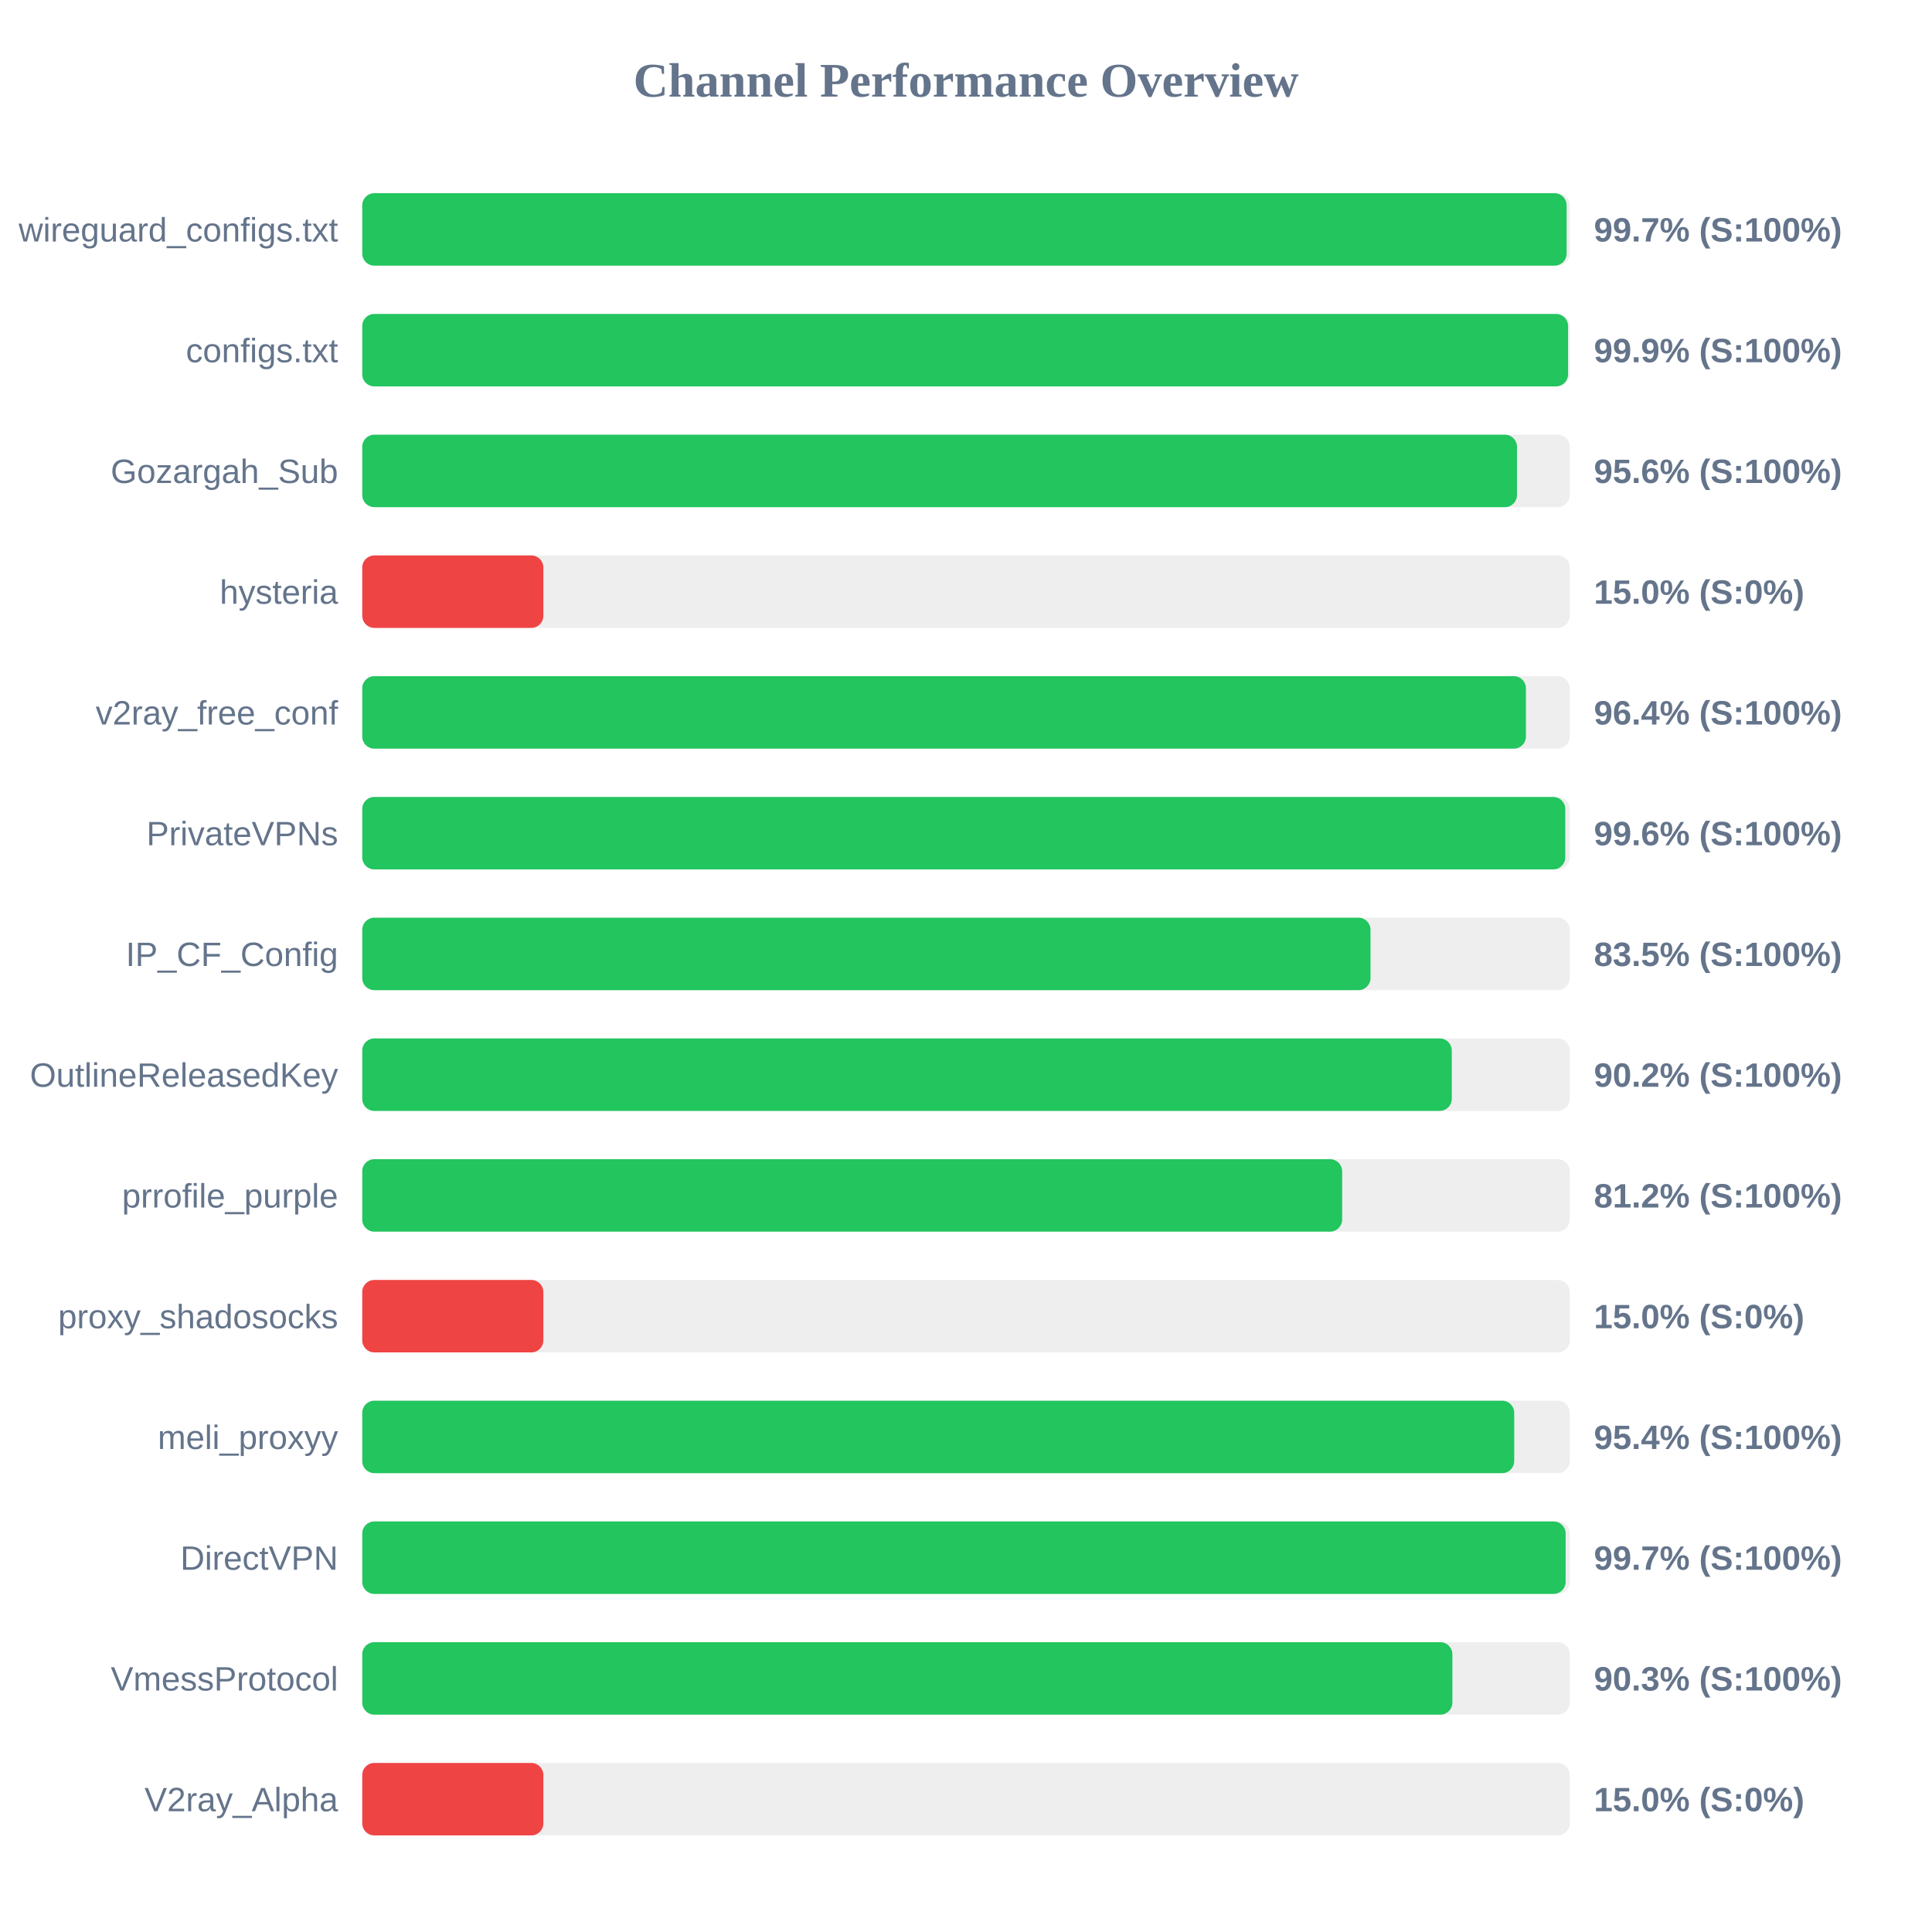
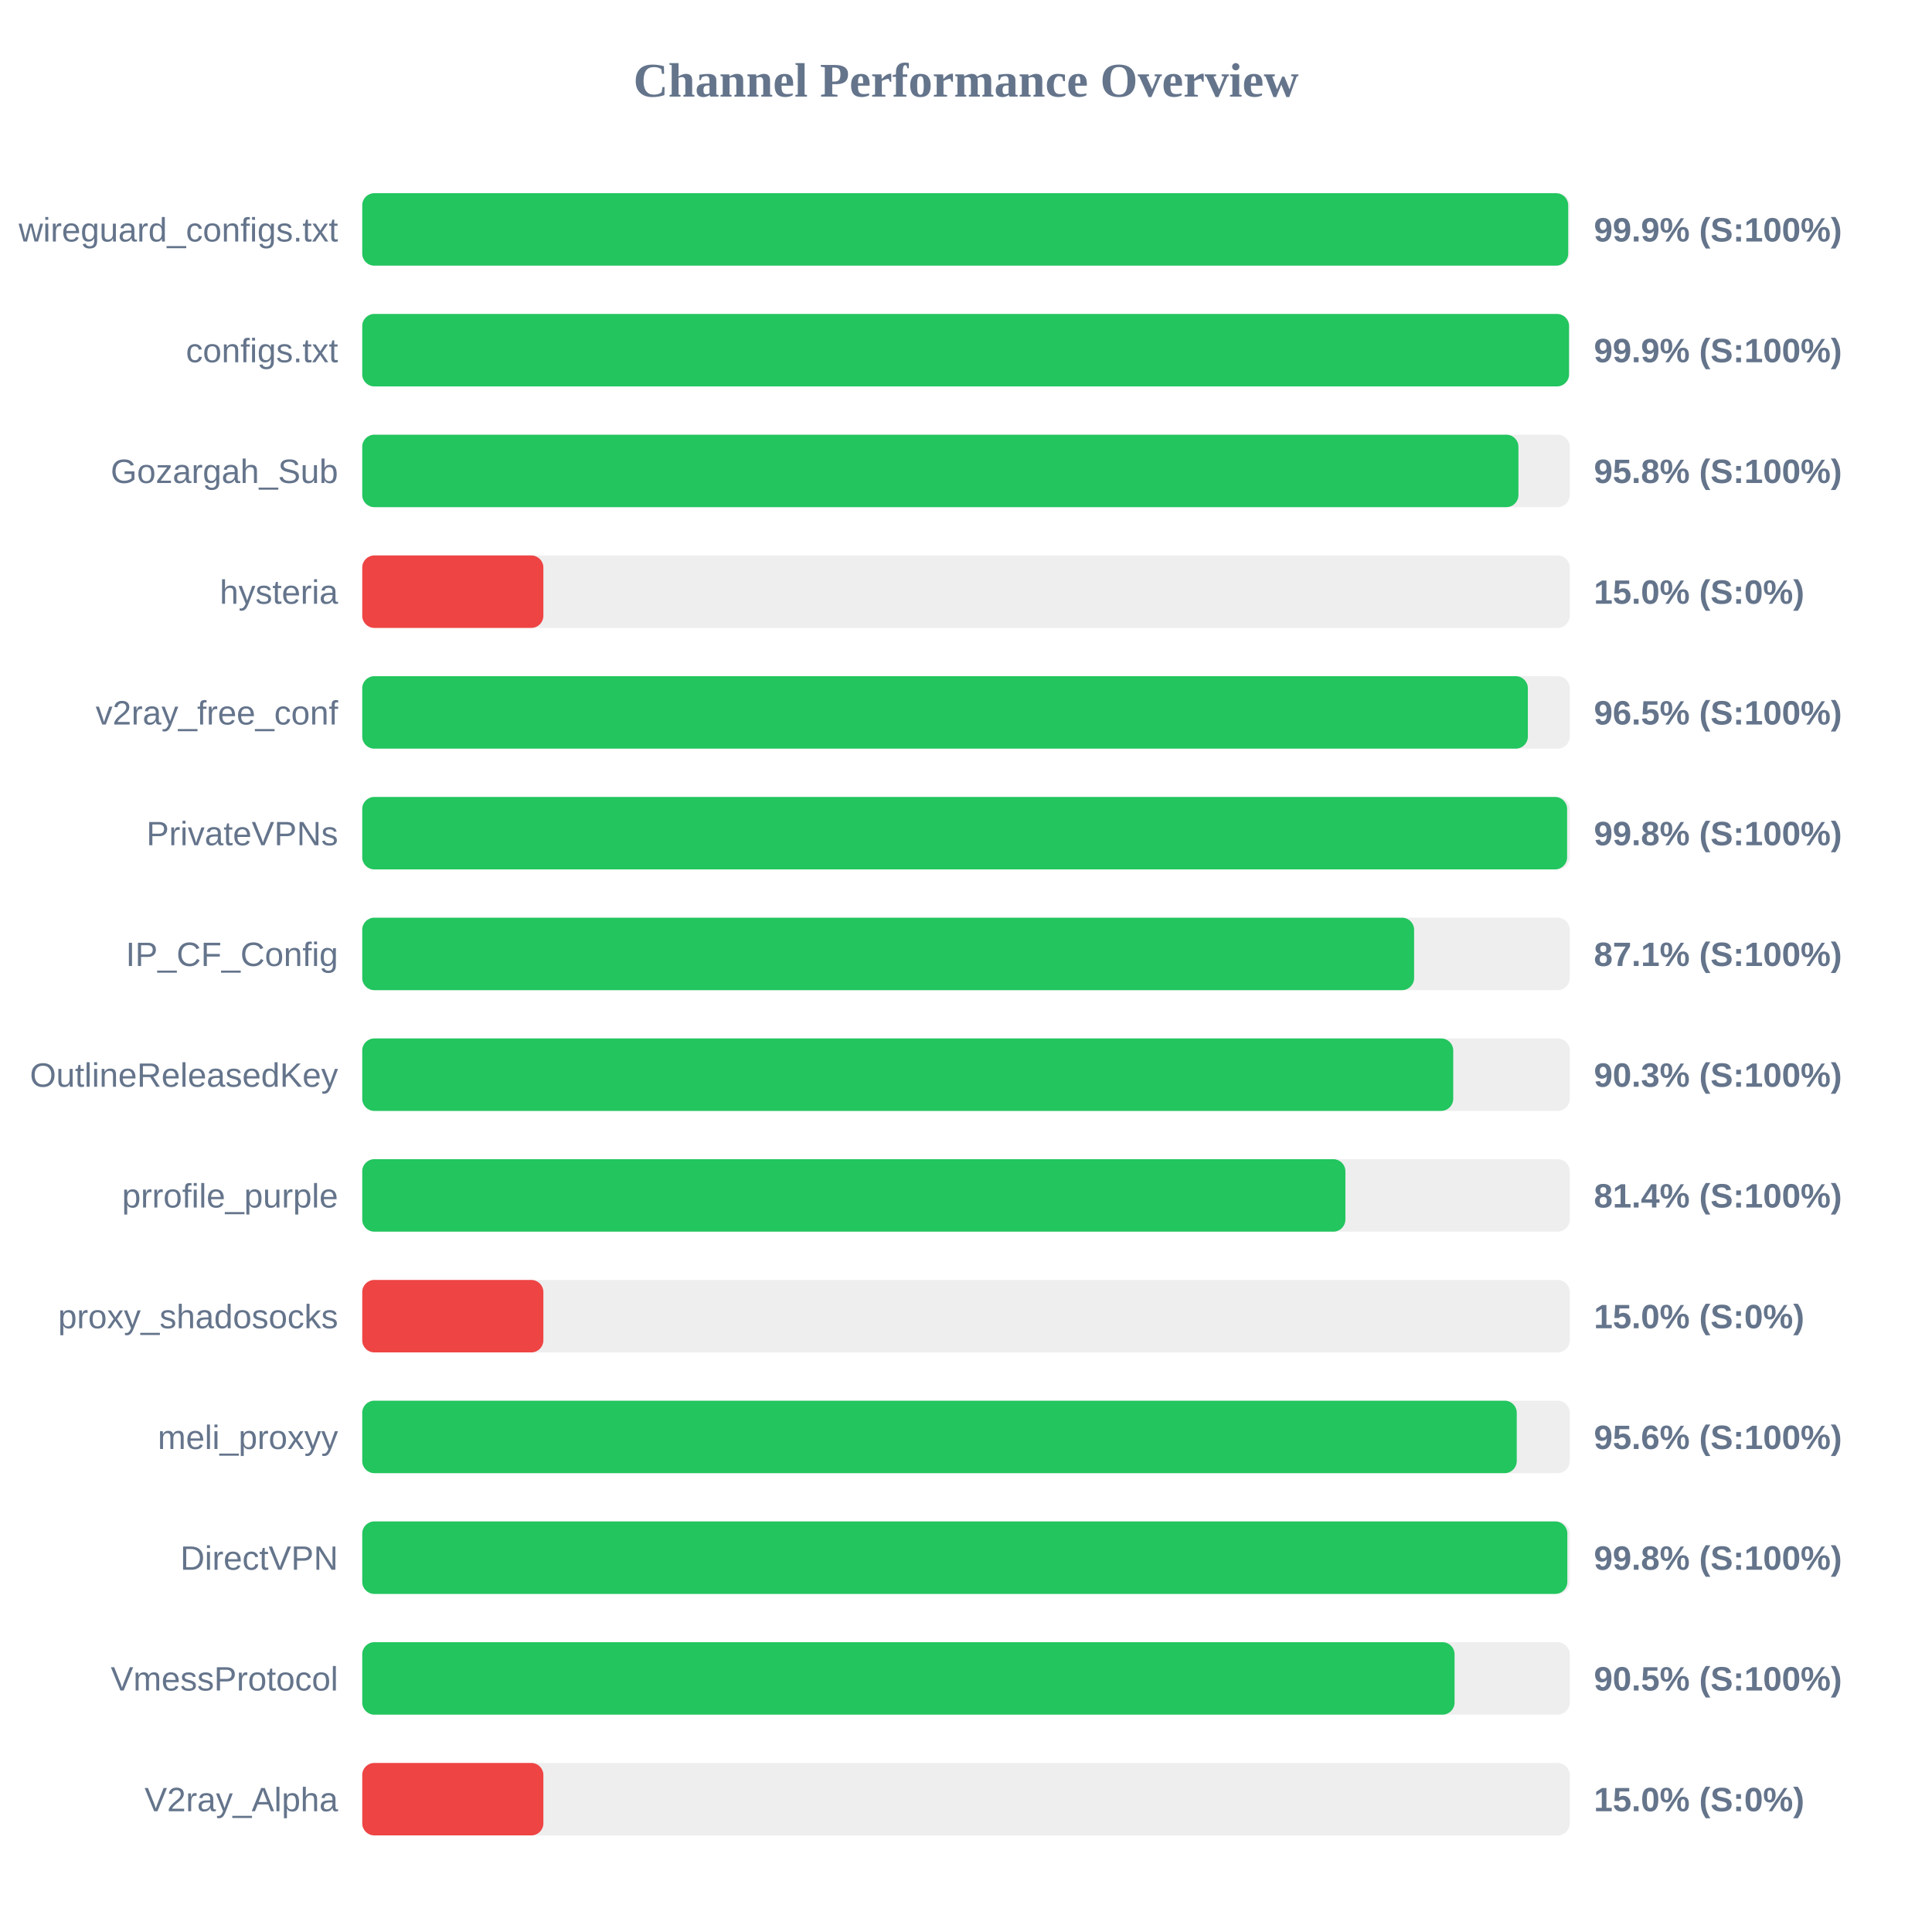
<svg xmlns="http://www.w3.org/2000/svg" width="800" height="800" version="1.1">
  <style>
        .row { font: 14px Arial; fill: #64748b; }
        .score { font: bold 14px Arial; fill: #64748b; }
    </style>
  <text x="400" y="40" text-anchor="middle" font-size="20px" font-weight="bold" fill="#64748b">Channel Performance Overview</text>
  <rect x="150" y="80" width="500" height="30" fill="#eee" rx="5" />
-   <rect x="150" y="80" width="498.7" height="30" fill="#22c55e" rx="5" />
+   <rect x="150" y="80" width="499.35" height="30" fill="#22c55e" rx="5" />
  <text x="140" y="100" text-anchor="end" class="row">wireguard_configs.txt</text>
-   <text x="660" y="100" text-anchor="start" class="score">99.7% (S:100%)</text>
+   <text x="660" y="100" text-anchor="start" class="score">99.9% (S:100%)</text>
  <rect x="150" y="130" width="500" height="30" fill="#eee" rx="5" />
-   <rect x="150" y="130" width="499.3" height="30" fill="#22c55e" rx="5" />
+   <rect x="150" y="130" width="499.7" height="30" fill="#22c55e" rx="5" />
  <text x="140" y="150" text-anchor="end" class="row">configs.txt</text>
  <text x="660" y="150" text-anchor="start" class="score">99.9% (S:100%)</text>
  <rect x="150" y="180" width="500" height="30" fill="#eee" rx="5" />
-   <rect x="150" y="180" width="478.15" height="30" fill="#22c55e" rx="5" />
+   <rect x="150" y="180" width="478.75" height="30" fill="#22c55e" rx="5" />
  <text x="140" y="200" text-anchor="end" class="row">Gozargah_Sub</text>
-   <text x="660" y="200" text-anchor="start" class="score">95.6% (S:100%)</text>
+   <text x="660" y="200" text-anchor="start" class="score">95.8% (S:100%)</text>
  <rect x="150" y="230" width="500" height="30" fill="#eee" rx="5" />
  <rect x="150" y="230" width="75.0" height="30" fill="#ef4444" rx="5" />
  <text x="140" y="250" text-anchor="end" class="row">hysteria</text>
  <text x="660" y="250" text-anchor="start" class="score">15.0% (S:0%)</text>
  <rect x="150" y="280" width="500" height="30" fill="#eee" rx="5" />
-   <rect x="150" y="280" width="481.85" height="30" fill="#22c55e" rx="5" />
+   <rect x="150" y="280" width="482.65" height="30" fill="#22c55e" rx="5" />
  <text x="140" y="300" text-anchor="end" class="row">v2ray_free_conf</text>
-   <text x="660" y="300" text-anchor="start" class="score">96.4% (S:100%)</text>
+   <text x="660" y="300" text-anchor="start" class="score">96.5% (S:100%)</text>
  <rect x="150" y="330" width="500" height="30" fill="#eee" rx="5" />
-   <rect x="150" y="330" width="498.15" height="30" fill="#22c55e" rx="5" />
+   <rect x="150" y="330" width="498.9" height="30" fill="#22c55e" rx="5" />
  <text x="140" y="350" text-anchor="end" class="row">PrivateVPNs</text>
-   <text x="660" y="350" text-anchor="start" class="score">99.6% (S:100%)</text>
+   <text x="660" y="350" text-anchor="start" class="score">99.8% (S:100%)</text>
  <rect x="150" y="380" width="500" height="30" fill="#eee" rx="5" />
-   <rect x="150" y="380" width="417.5" height="30" fill="#22c55e" rx="5" />
+   <rect x="150" y="380" width="435.55" height="30" fill="#22c55e" rx="5" />
  <text x="140" y="400" text-anchor="end" class="row">IP_CF_Config</text>
-   <text x="660" y="400" text-anchor="start" class="score">83.5% (S:100%)</text>
+   <text x="660" y="400" text-anchor="start" class="score">87.1% (S:100%)</text>
  <rect x="150" y="430" width="500" height="30" fill="#eee" rx="5" />
-   <rect x="150" y="430" width="451.15" height="30" fill="#22c55e" rx="5" />
+   <rect x="150" y="430" width="451.75" height="30" fill="#22c55e" rx="5" />
  <text x="140" y="450" text-anchor="end" class="row">OutlineReleasedKey</text>
-   <text x="660" y="450" text-anchor="start" class="score">90.2% (S:100%)</text>
+   <text x="660" y="450" text-anchor="start" class="score">90.3% (S:100%)</text>
  <rect x="150" y="480" width="500" height="30" fill="#eee" rx="5" />
-   <rect x="150" y="480" width="405.75" height="30" fill="#22c55e" rx="5" />
+   <rect x="150" y="480" width="407.1" height="30" fill="#22c55e" rx="5" />
  <text x="140" y="500" text-anchor="end" class="row">prrofile_purple</text>
-   <text x="660" y="500" text-anchor="start" class="score">81.2% (S:100%)</text>
+   <text x="660" y="500" text-anchor="start" class="score">81.4% (S:100%)</text>
  <rect x="150" y="530" width="500" height="30" fill="#eee" rx="5" />
  <rect x="150" y="530" width="75.0" height="30" fill="#ef4444" rx="5" />
  <text x="140" y="550" text-anchor="end" class="row">proxy_shadosocks</text>
  <text x="660" y="550" text-anchor="start" class="score">15.0% (S:0%)</text>
  <rect x="150" y="580" width="500" height="30" fill="#eee" rx="5" />
-   <rect x="150" y="580" width="477.0" height="30" fill="#22c55e" rx="5" />
+   <rect x="150" y="580" width="478.05" height="30" fill="#22c55e" rx="5" />
  <text x="140" y="600" text-anchor="end" class="row">meli_proxyy</text>
-   <text x="660" y="600" text-anchor="start" class="score">95.4% (S:100%)</text>
+   <text x="660" y="600" text-anchor="start" class="score">95.6% (S:100%)</text>
  <rect x="150" y="630" width="500" height="30" fill="#eee" rx="5" />
-   <rect x="150" y="630" width="498.3" height="30" fill="#22c55e" rx="5" />
+   <rect x="150" y="630" width="499.0" height="30" fill="#22c55e" rx="5" />
  <text x="140" y="650" text-anchor="end" class="row">DirectVPN</text>
-   <text x="660" y="650" text-anchor="start" class="score">99.7% (S:100%)</text>
+   <text x="660" y="650" text-anchor="start" class="score">99.8% (S:100%)</text>
  <rect x="150" y="680" width="500" height="30" fill="#eee" rx="5" />
-   <rect x="150" y="680" width="451.4" height="30" fill="#22c55e" rx="5" />
+   <rect x="150" y="680" width="452.3" height="30" fill="#22c55e" rx="5" />
  <text x="140" y="700" text-anchor="end" class="row">VmessProtocol</text>
-   <text x="660" y="700" text-anchor="start" class="score">90.3% (S:100%)</text>
+   <text x="660" y="700" text-anchor="start" class="score">90.5% (S:100%)</text>
  <rect x="150" y="730" width="500" height="30" fill="#eee" rx="5" />
  <rect x="150" y="730" width="75.0" height="30" fill="#ef4444" rx="5" />
  <text x="140" y="750" text-anchor="end" class="row">V2ray_Alpha</text>
  <text x="660" y="750" text-anchor="start" class="score">15.0% (S:0%)</text>
</svg>
